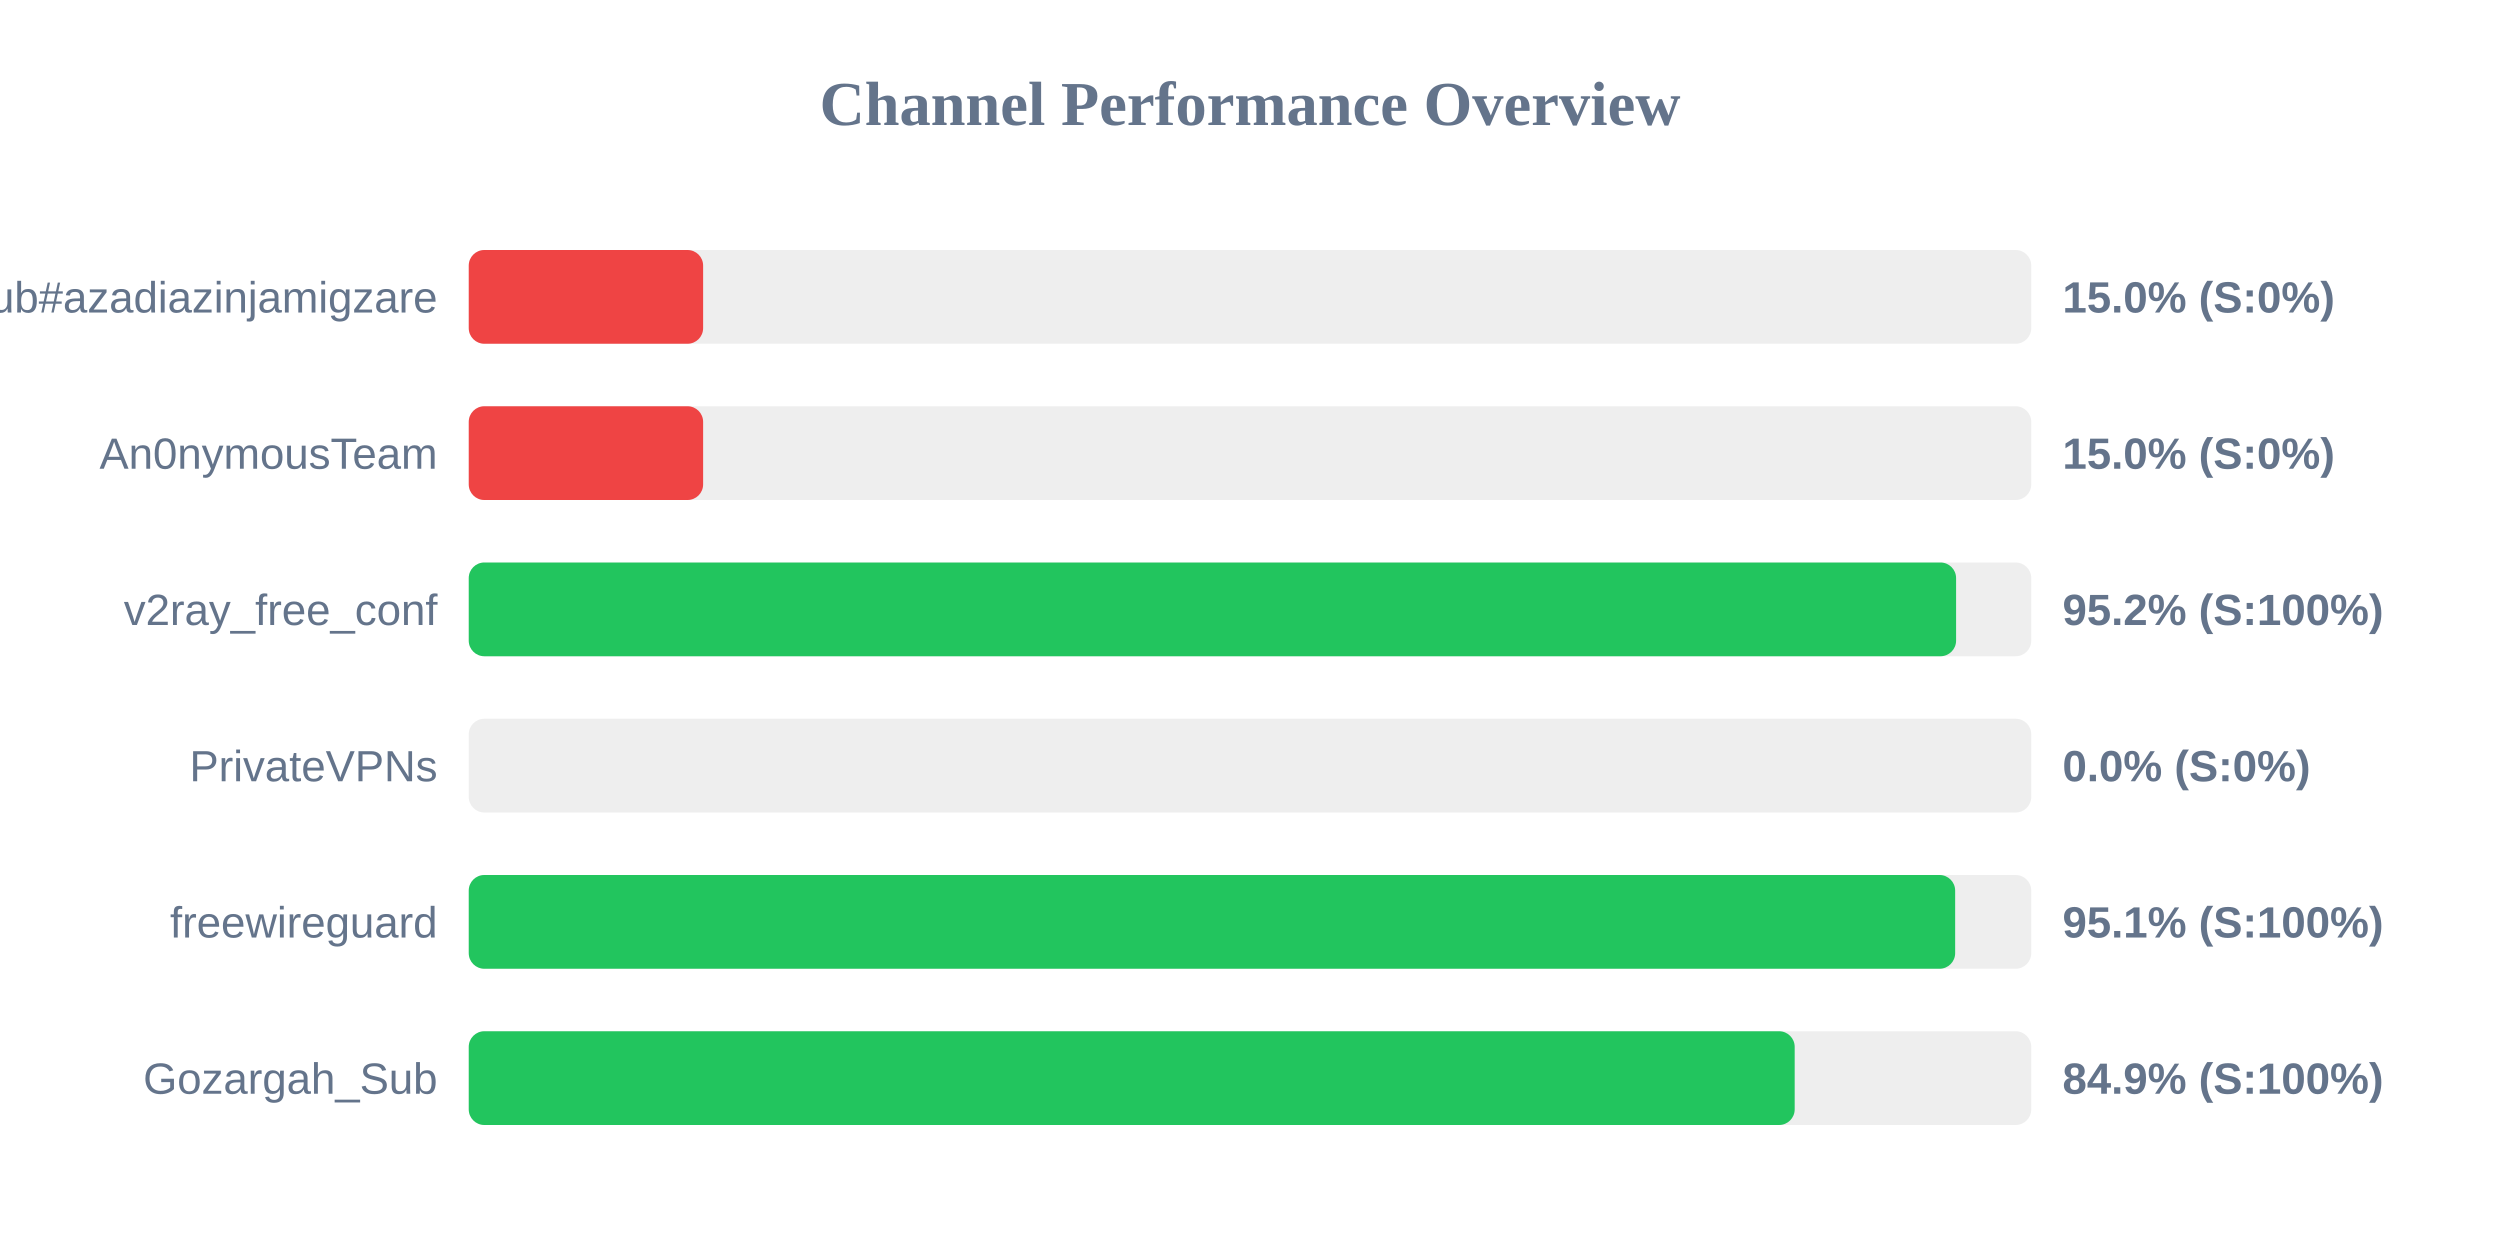
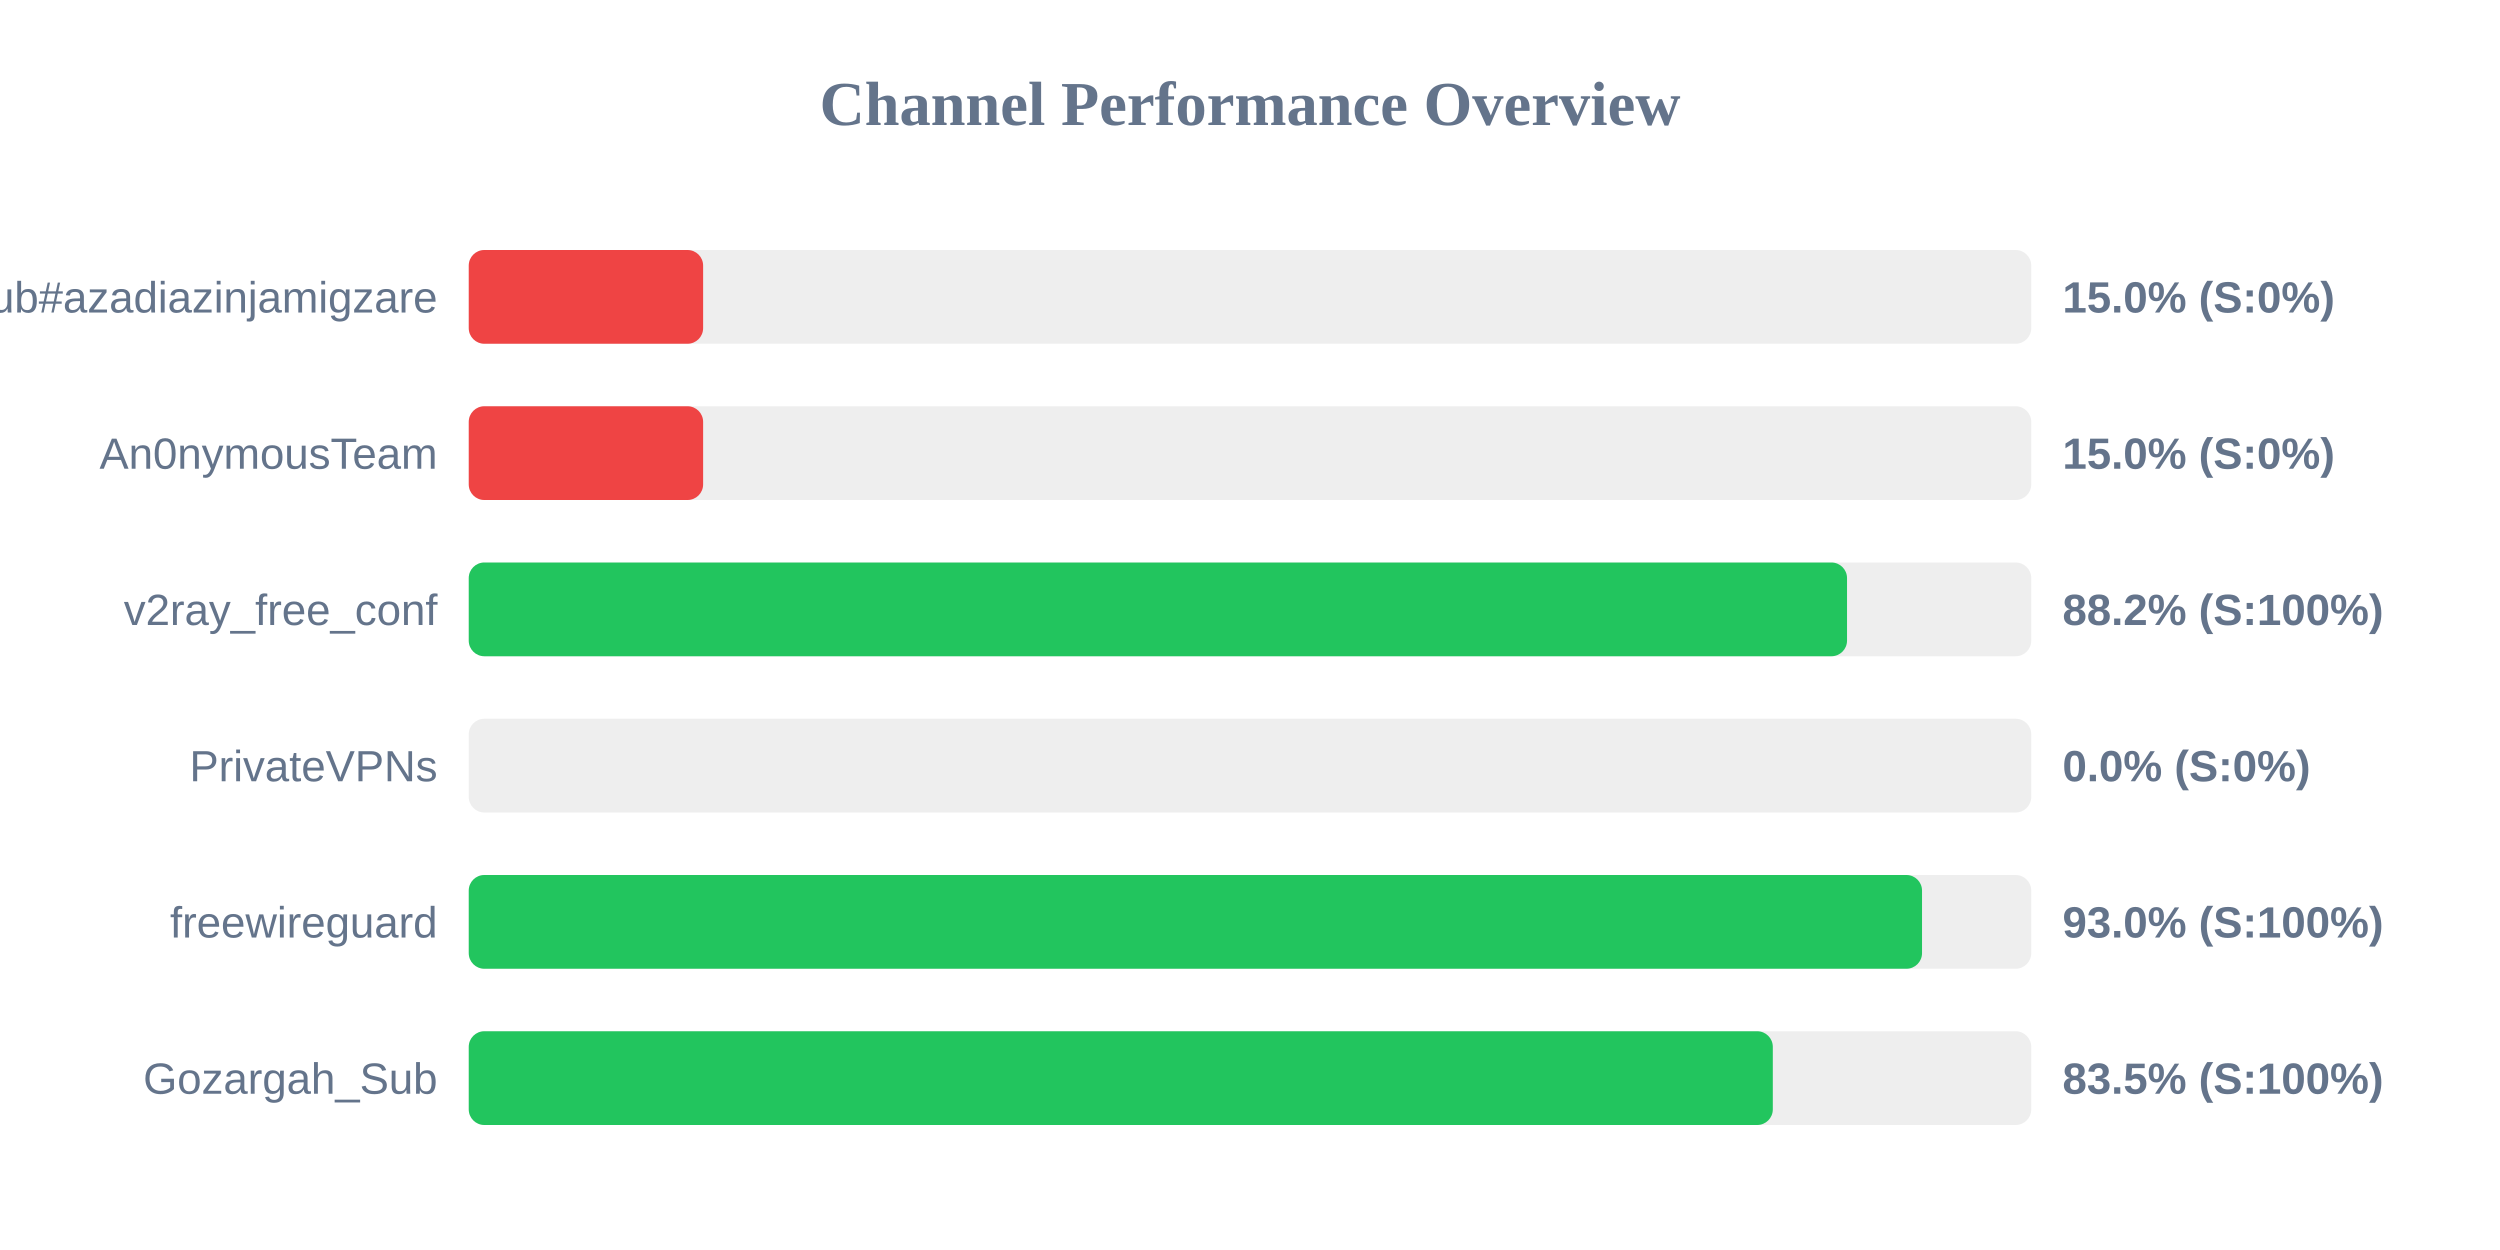
<svg xmlns="http://www.w3.org/2000/svg" width="800" height="400" version="1.1">
  <style>
        .row { font: 14px Arial; fill: #64748b; }
        .score { font: bold 14px Arial; fill: #64748b; }
    </style>
  <text x="400" y="40" text-anchor="middle" font-size="20px" font-weight="bold" fill="#64748b">Channel Performance Overview</text>
  <rect x="150" y="80" width="500" height="30" fill="#eee" rx="5" />
  <rect x="150" y="80" width="75.0" height="30" fill="#ef4444" rx="5" />
  <text x="140" y="100" text-anchor="end" class="row">Sub#azadiazinjamigzare</text>
  <text x="660" y="100" text-anchor="start" class="score">15.0% (S:0%)</text>
  <rect x="150" y="130" width="500" height="30" fill="#eee" rx="5" />
  <rect x="150" y="130" width="75.0" height="30" fill="#ef4444" rx="5" />
  <text x="140" y="150" text-anchor="end" class="row">An0nymousTeam</text>
  <text x="660" y="150" text-anchor="start" class="score">15.0% (S:0%)</text>
  <rect x="150" y="180" width="500" height="30" fill="#eee" rx="5" />
-   <rect x="150" y="180" width="475.95" height="30" fill="#22c55e" rx="5" />
+   <rect x="150" y="180" width="441.05" height="30" fill="#22c55e" rx="5" />
  <text x="140" y="200" text-anchor="end" class="row">v2ray_free_conf</text>
-   <text x="660" y="200" text-anchor="start" class="score">95.2% (S:100%)</text>
+   <text x="660" y="200" text-anchor="start" class="score">88.2% (S:100%)</text>
  <rect x="150" y="230" width="500" height="30" fill="#eee" rx="5" />
  <rect x="150" y="230" width="0.0" height="30" fill="#ef4444" rx="5" />
  <text x="140" y="250" text-anchor="end" class="row">PrivateVPNs</text>
  <text x="660" y="250" text-anchor="start" class="score">0.0% (S:0%)</text>
  <rect x="150" y="280" width="500" height="30" fill="#eee" rx="5" />
-   <rect x="150" y="280" width="475.65" height="30" fill="#22c55e" rx="5" />
+   <rect x="150" y="280" width="465.05" height="30" fill="#22c55e" rx="5" />
  <text x="140" y="300" text-anchor="end" class="row">freewireguard</text>
-   <text x="660" y="300" text-anchor="start" class="score">95.1% (S:100%)</text>
+   <text x="660" y="300" text-anchor="start" class="score">93.0% (S:100%)</text>
  <rect x="150" y="330" width="500" height="30" fill="#eee" rx="5" />
-   <rect x="150" y="330" width="424.3" height="30" fill="#22c55e" rx="5" />
+   <rect x="150" y="330" width="417.3" height="30" fill="#22c55e" rx="5" />
  <text x="140" y="350" text-anchor="end" class="row">Gozargah_Sub</text>
-   <text x="660" y="350" text-anchor="start" class="score">84.9% (S:100%)</text>
+   <text x="660" y="350" text-anchor="start" class="score">83.5% (S:100%)</text>
</svg>
